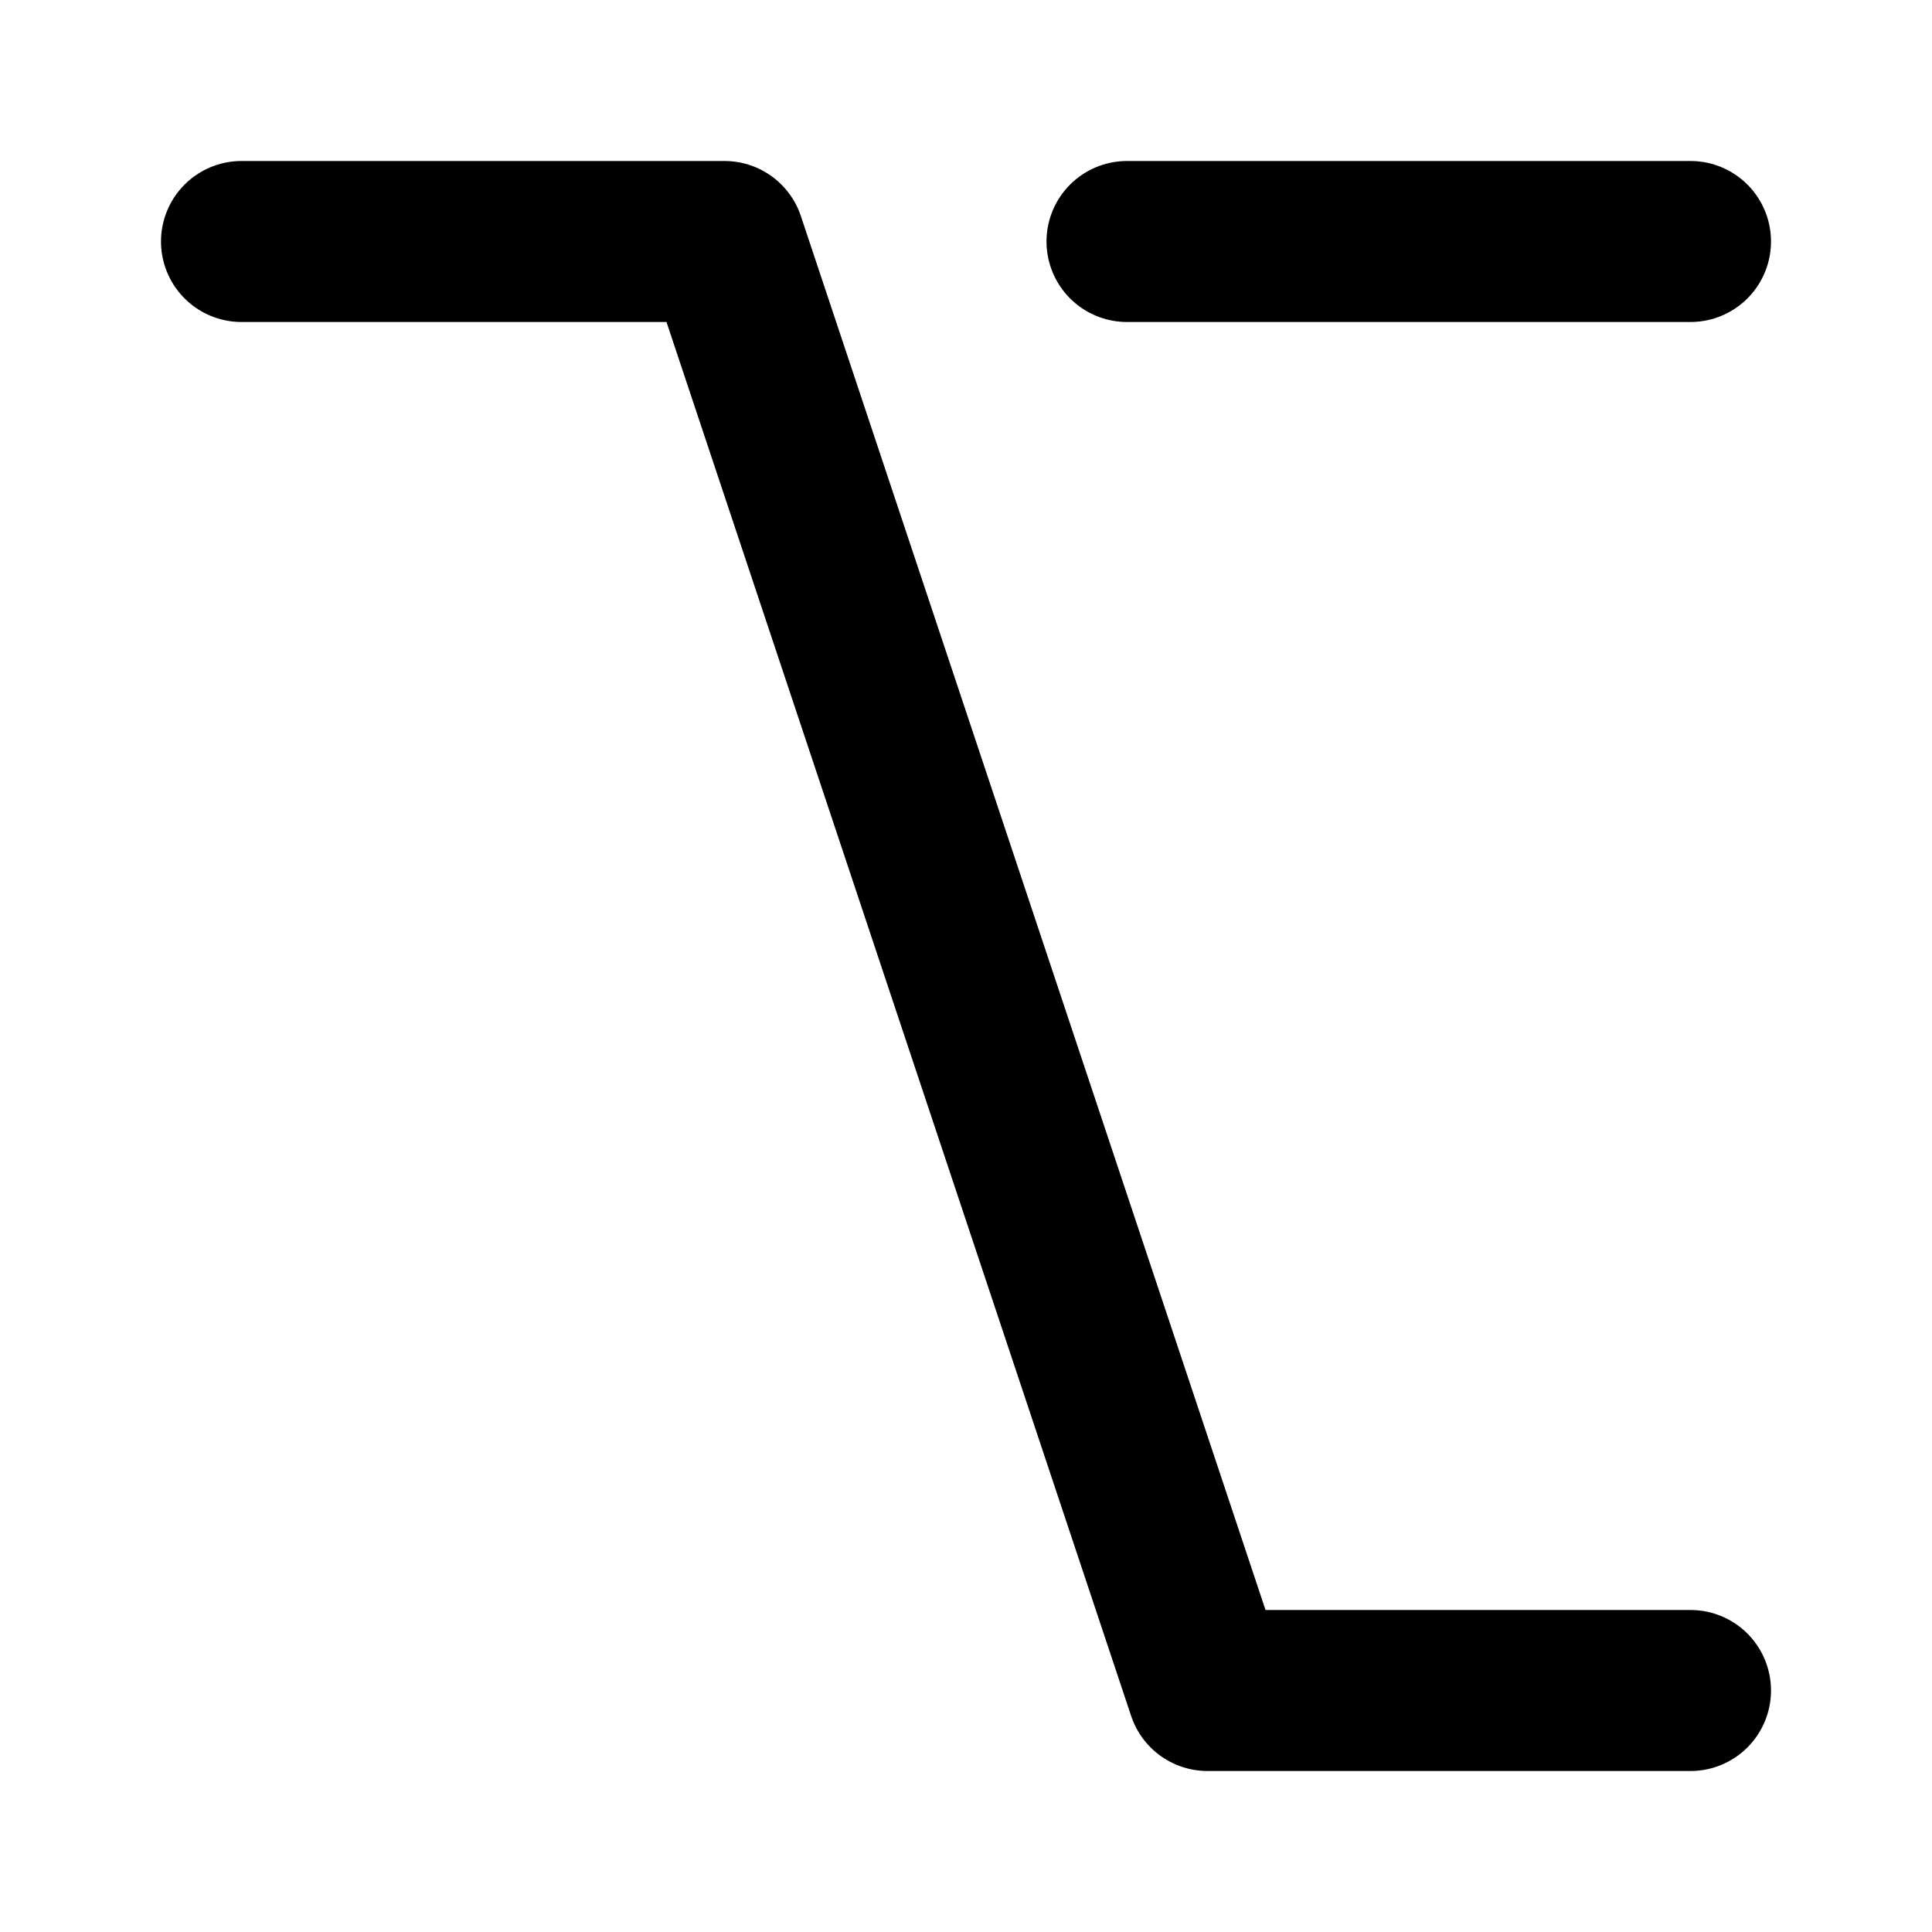
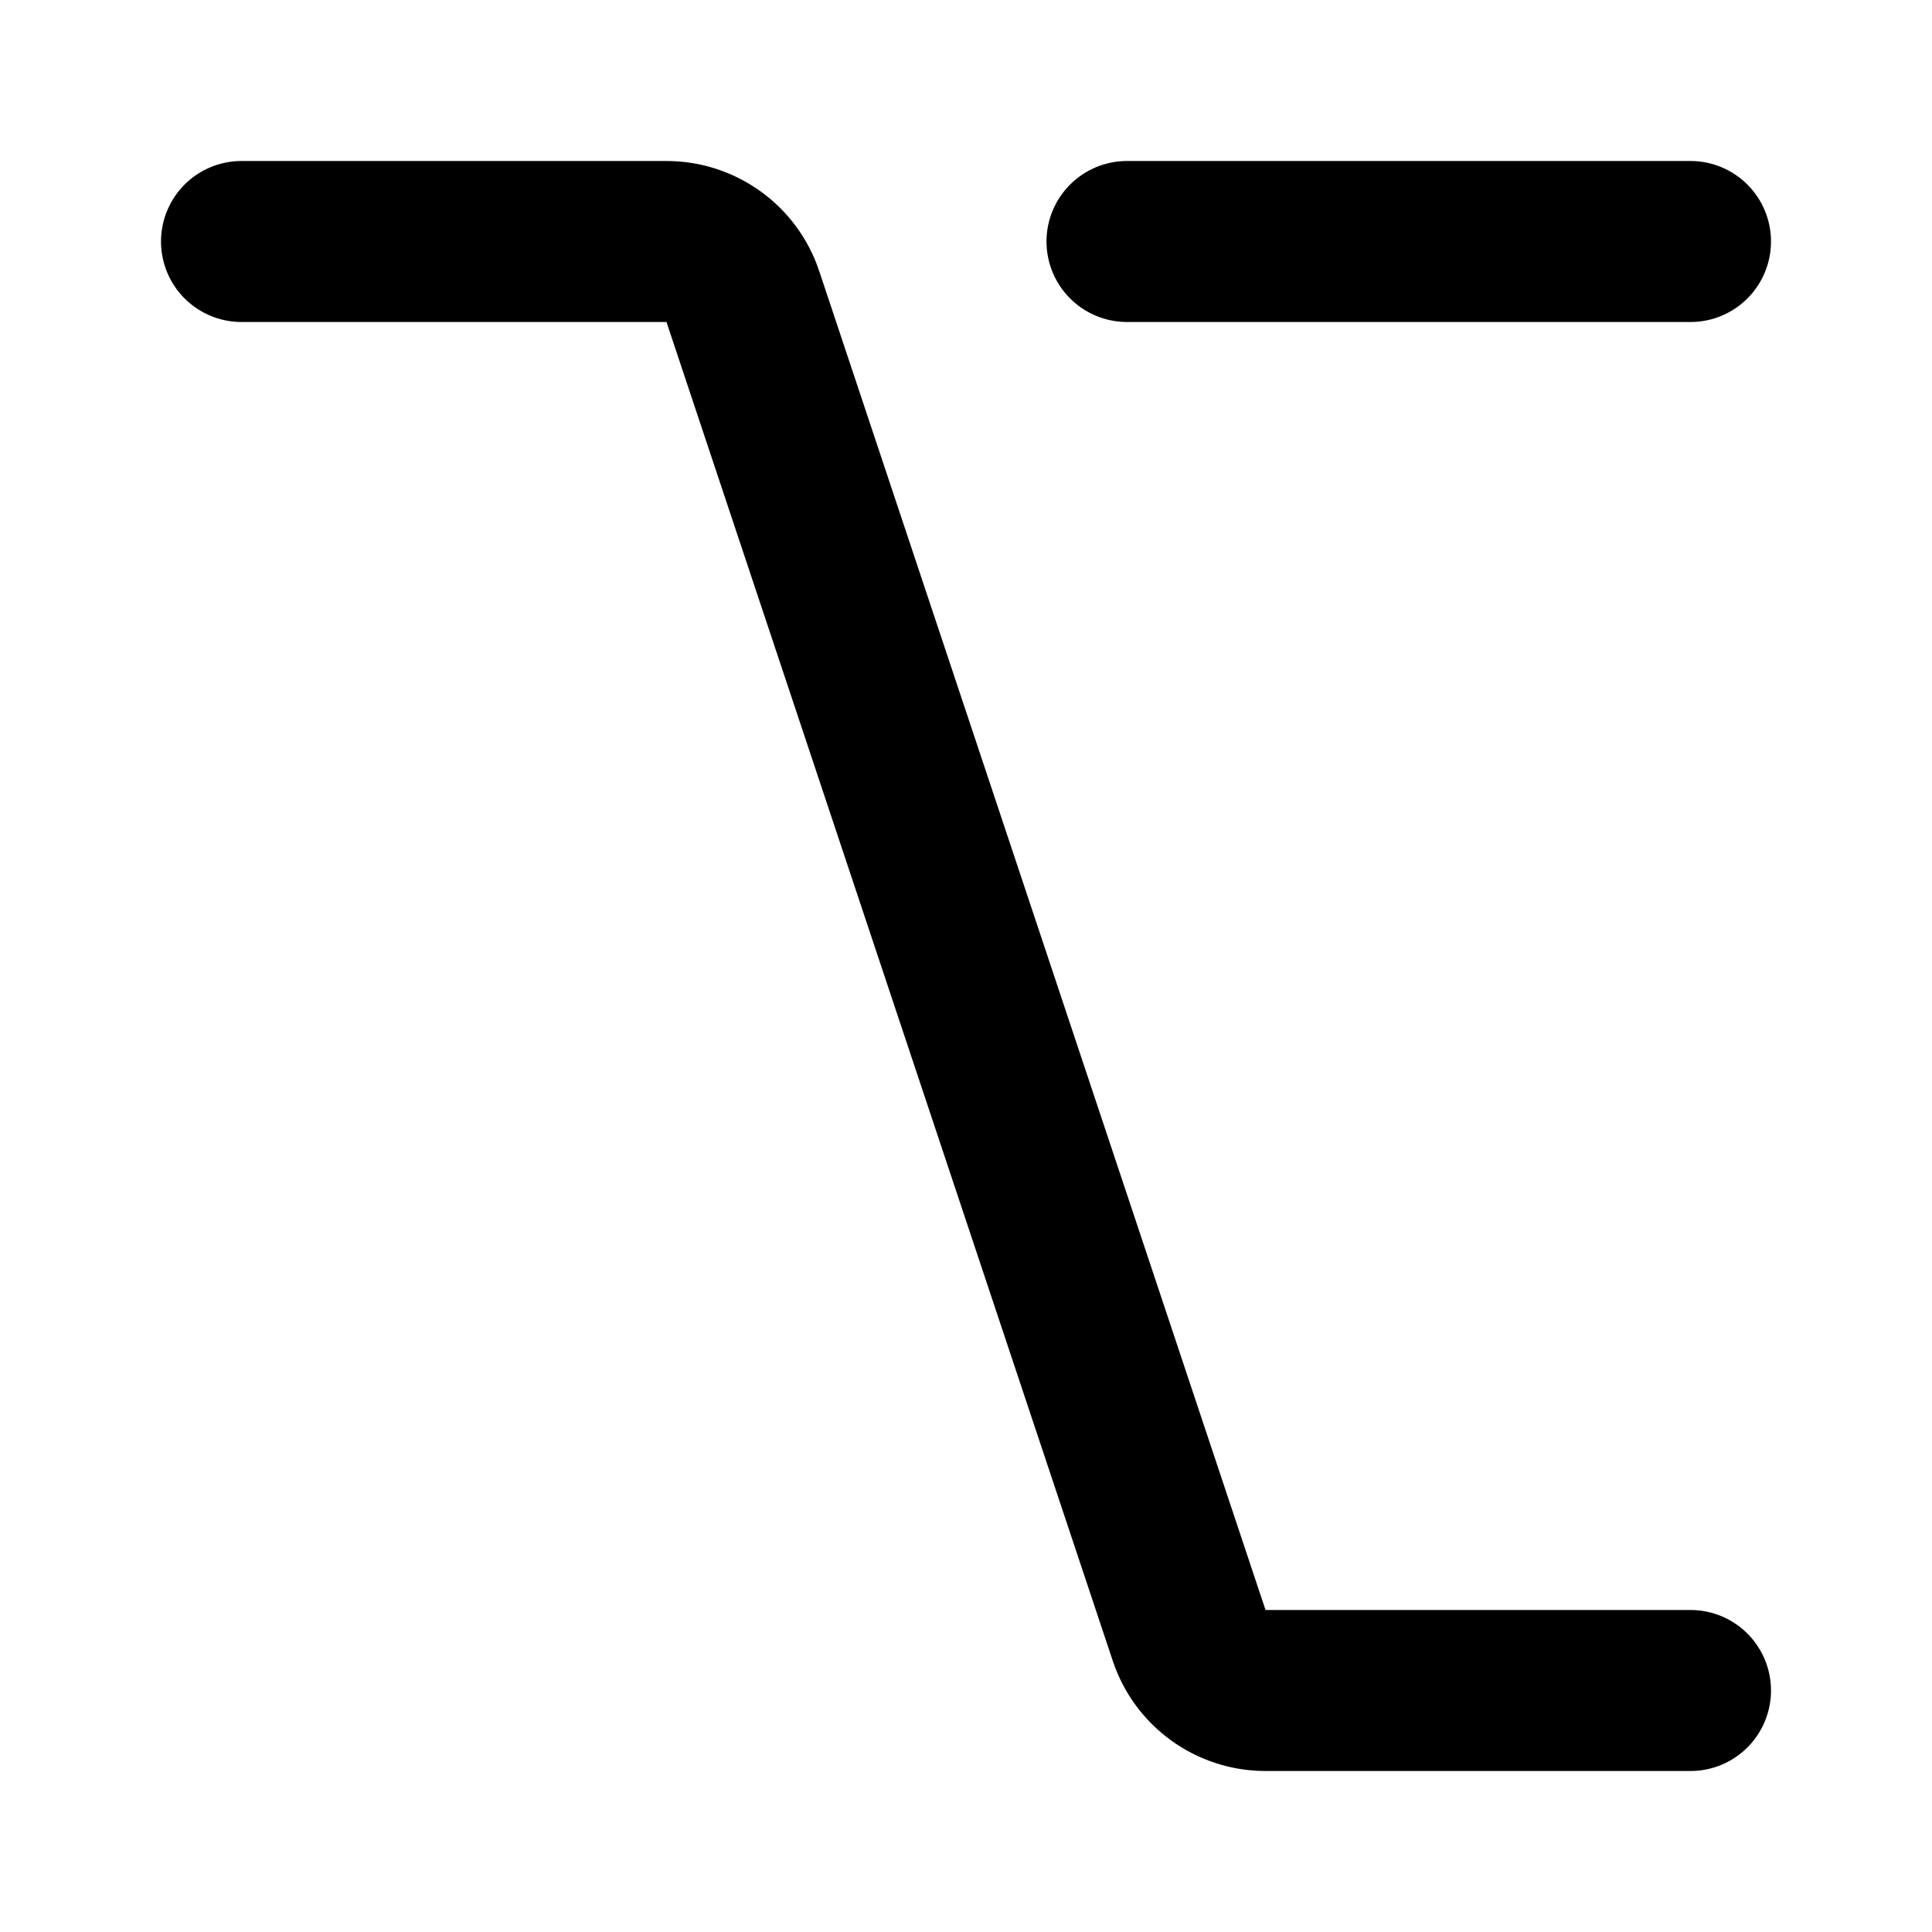
<svg xmlns="http://www.w3.org/2000/svg" viewBox="0 0 24 24" fill="none" stroke="currentColor" stroke-width="2" stroke-linecap="round" stroke-linejoin="round">
-   <path d="M3 3h6l6 18h6" />
  <path d="M14 3h7" />
+   <path d="M3 3h5.28a1 1 0 0 1 .948.684l5.544 16.632a1 1 0 0 0 .949.684H21" />
</svg>
